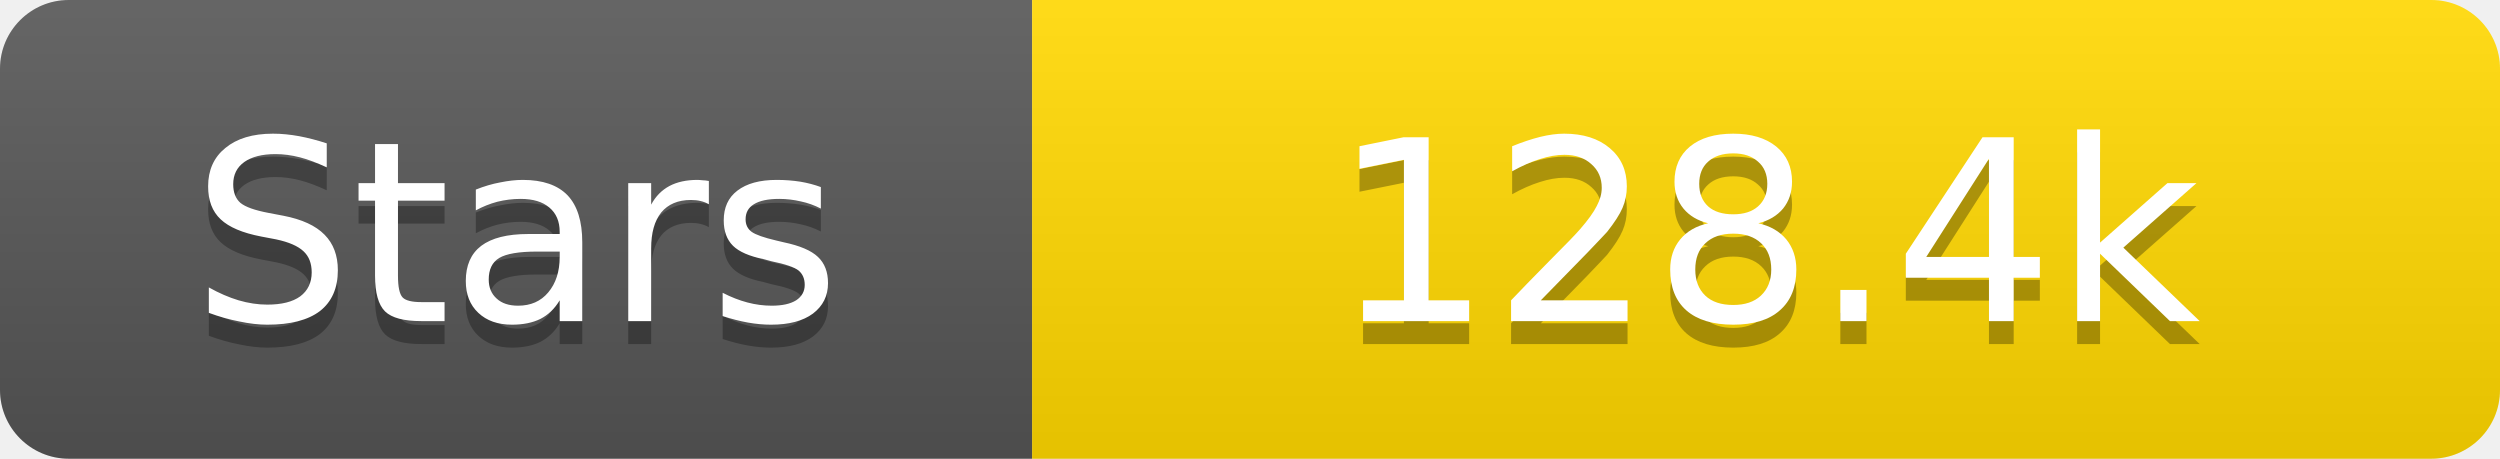
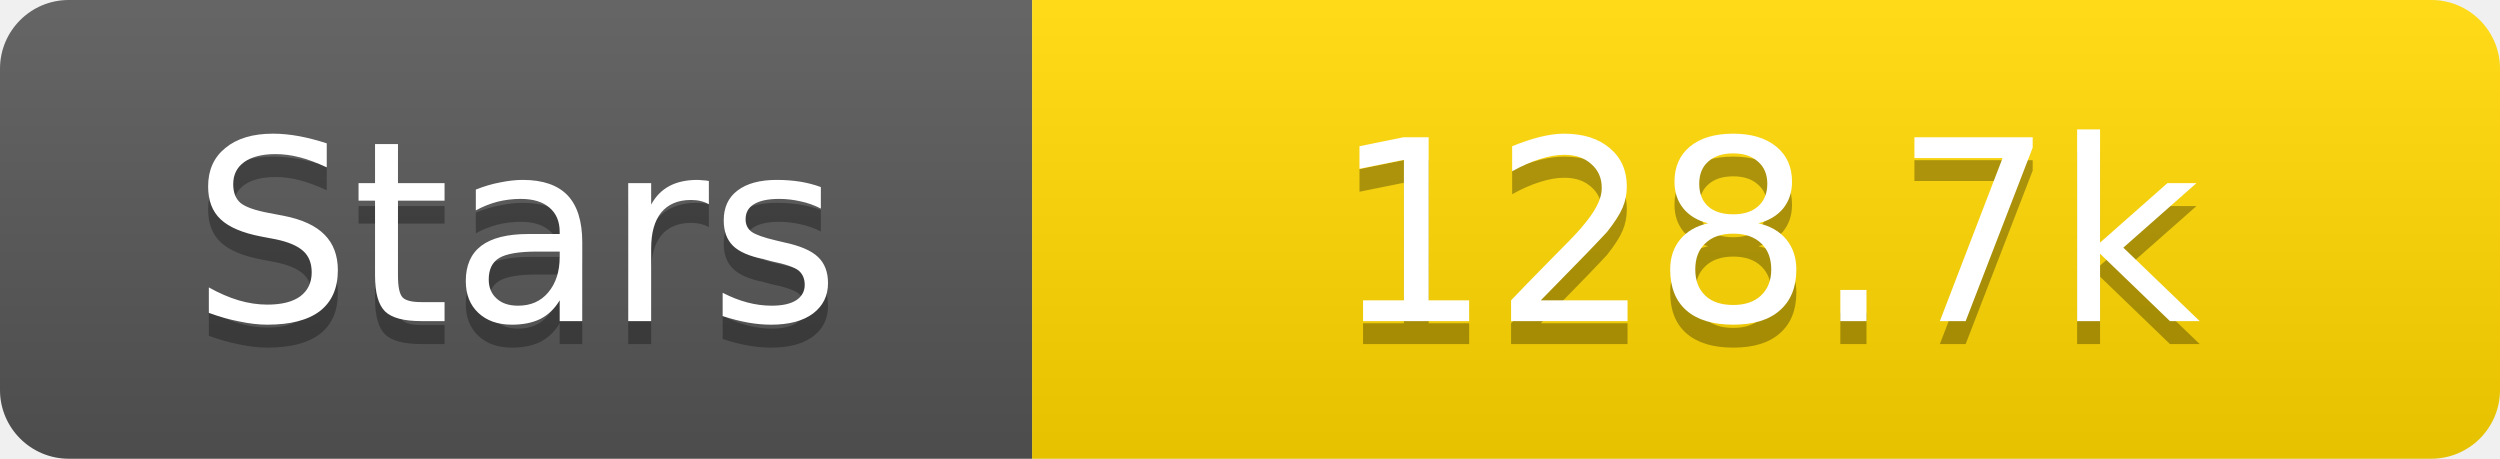
<svg xmlns="http://www.w3.org/2000/svg" width="109" height="20">
  <linearGradient id="s" x2="0" y2="100%">
    <stop offset="0" stop-color="#fff" stop-opacity=".1" />
    <stop offset="1" stop-opacity=".1" />
  </linearGradient>
  <clipPath id="r">
    <rect width="109" height="20" rx="3" fill="#fff" />
  </clipPath>
  <g clip-path="url(#r)">
    <rect width="45" height="20" fill="#555" />
    <rect x="45" width="64" height="20" fill="#ffd700" />
    <rect width="109" height="20" fill="url(#s)" />
  </g>
  <g fill="#fff" text-anchor="middle" font-family="Verdana,Geneva,DejaVu Sans,sans-serif" text-rendering="geometricPrecision" font-size="11">
    <text x="22.5" y="15" fill="#010101" fill-opacity=".3">Stars</text>
    <text x="22.5" y="14">Stars</text>
-     <text x="77.0" y="15" fill="#010101" fill-opacity=".3">128.4k</text>
-     <text x="77.0" y="14">128.4k</text>
+     <text x="77.0" y="15" fill="#010101" fill-opacity=".3">128.7k</text>
+     <text x="77.0" y="14">128.7k</text>
  </g>
</svg>
